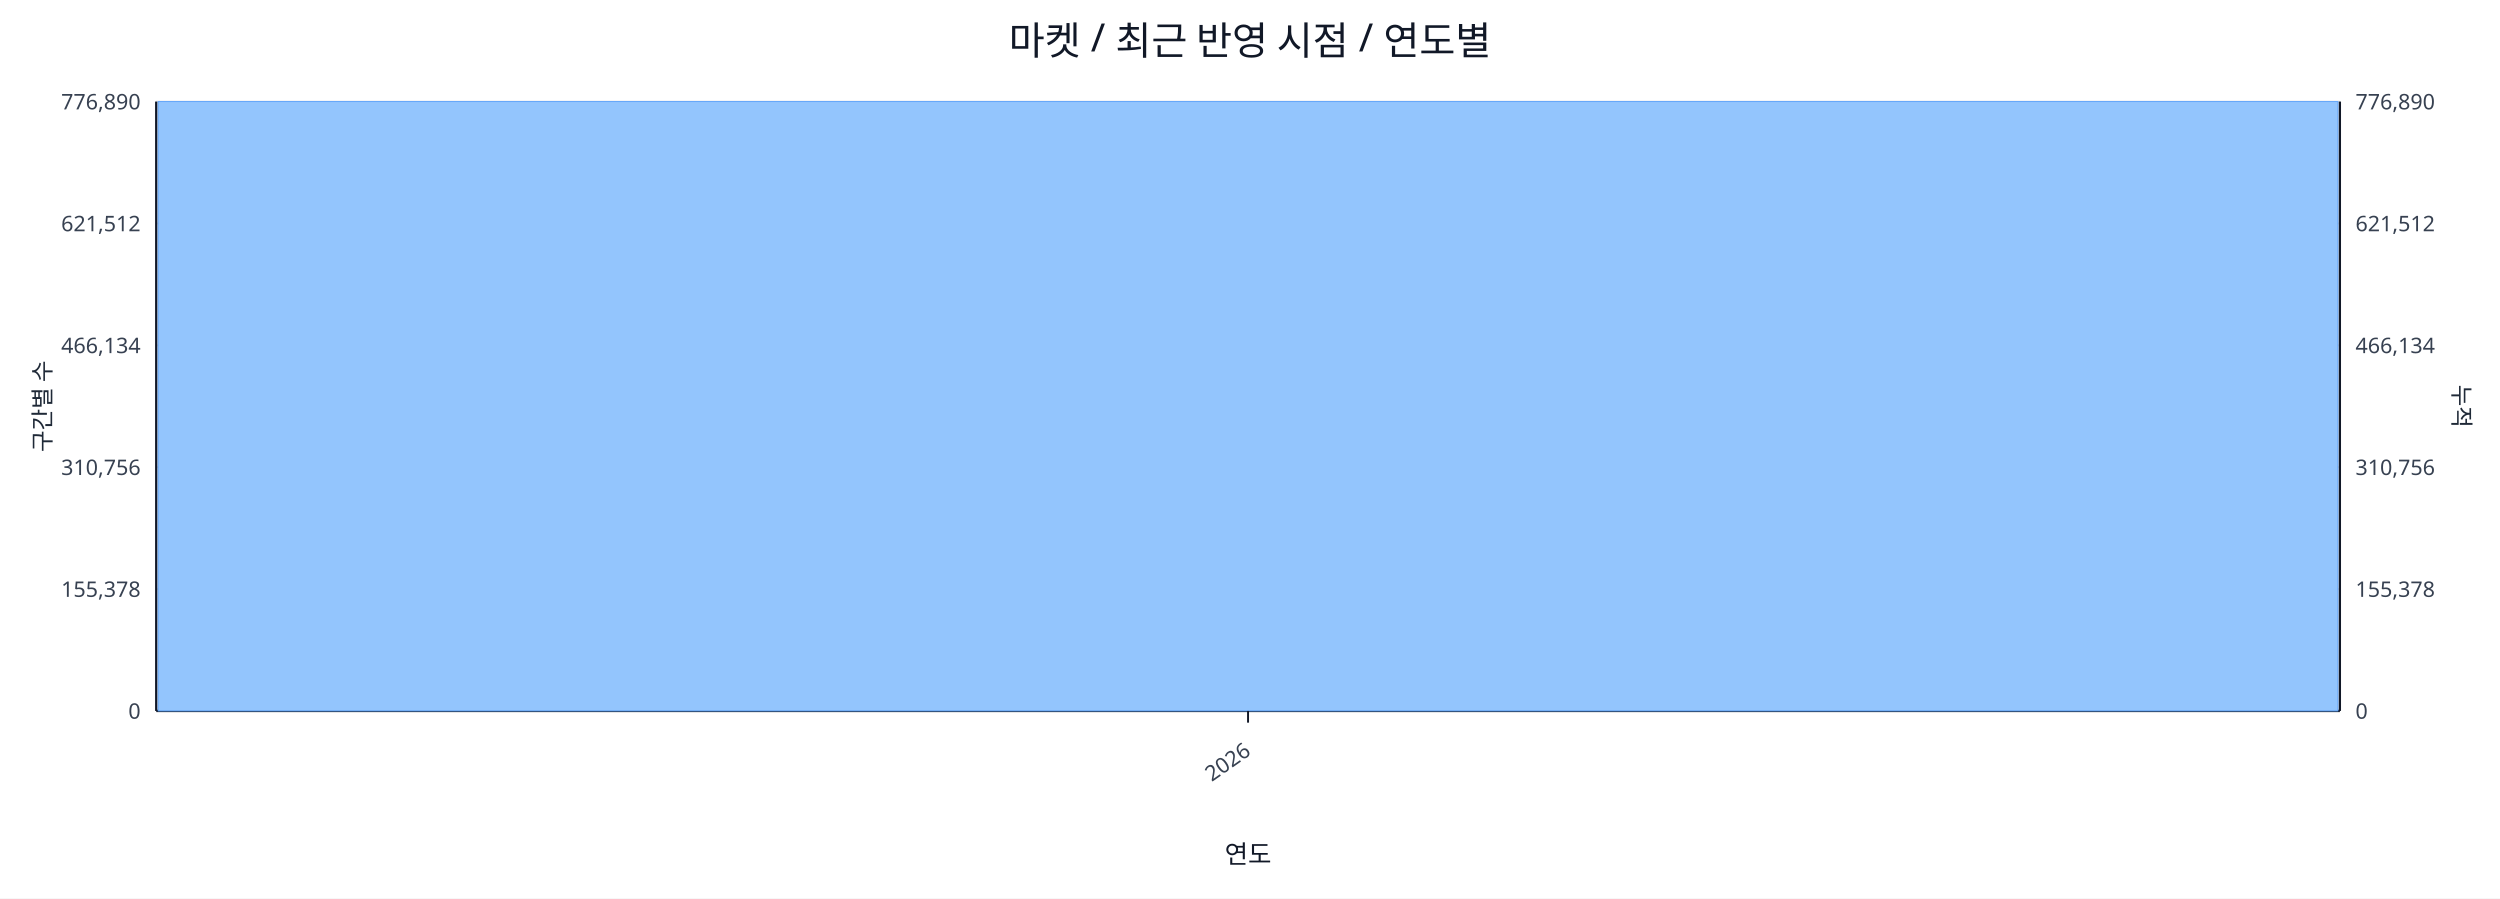
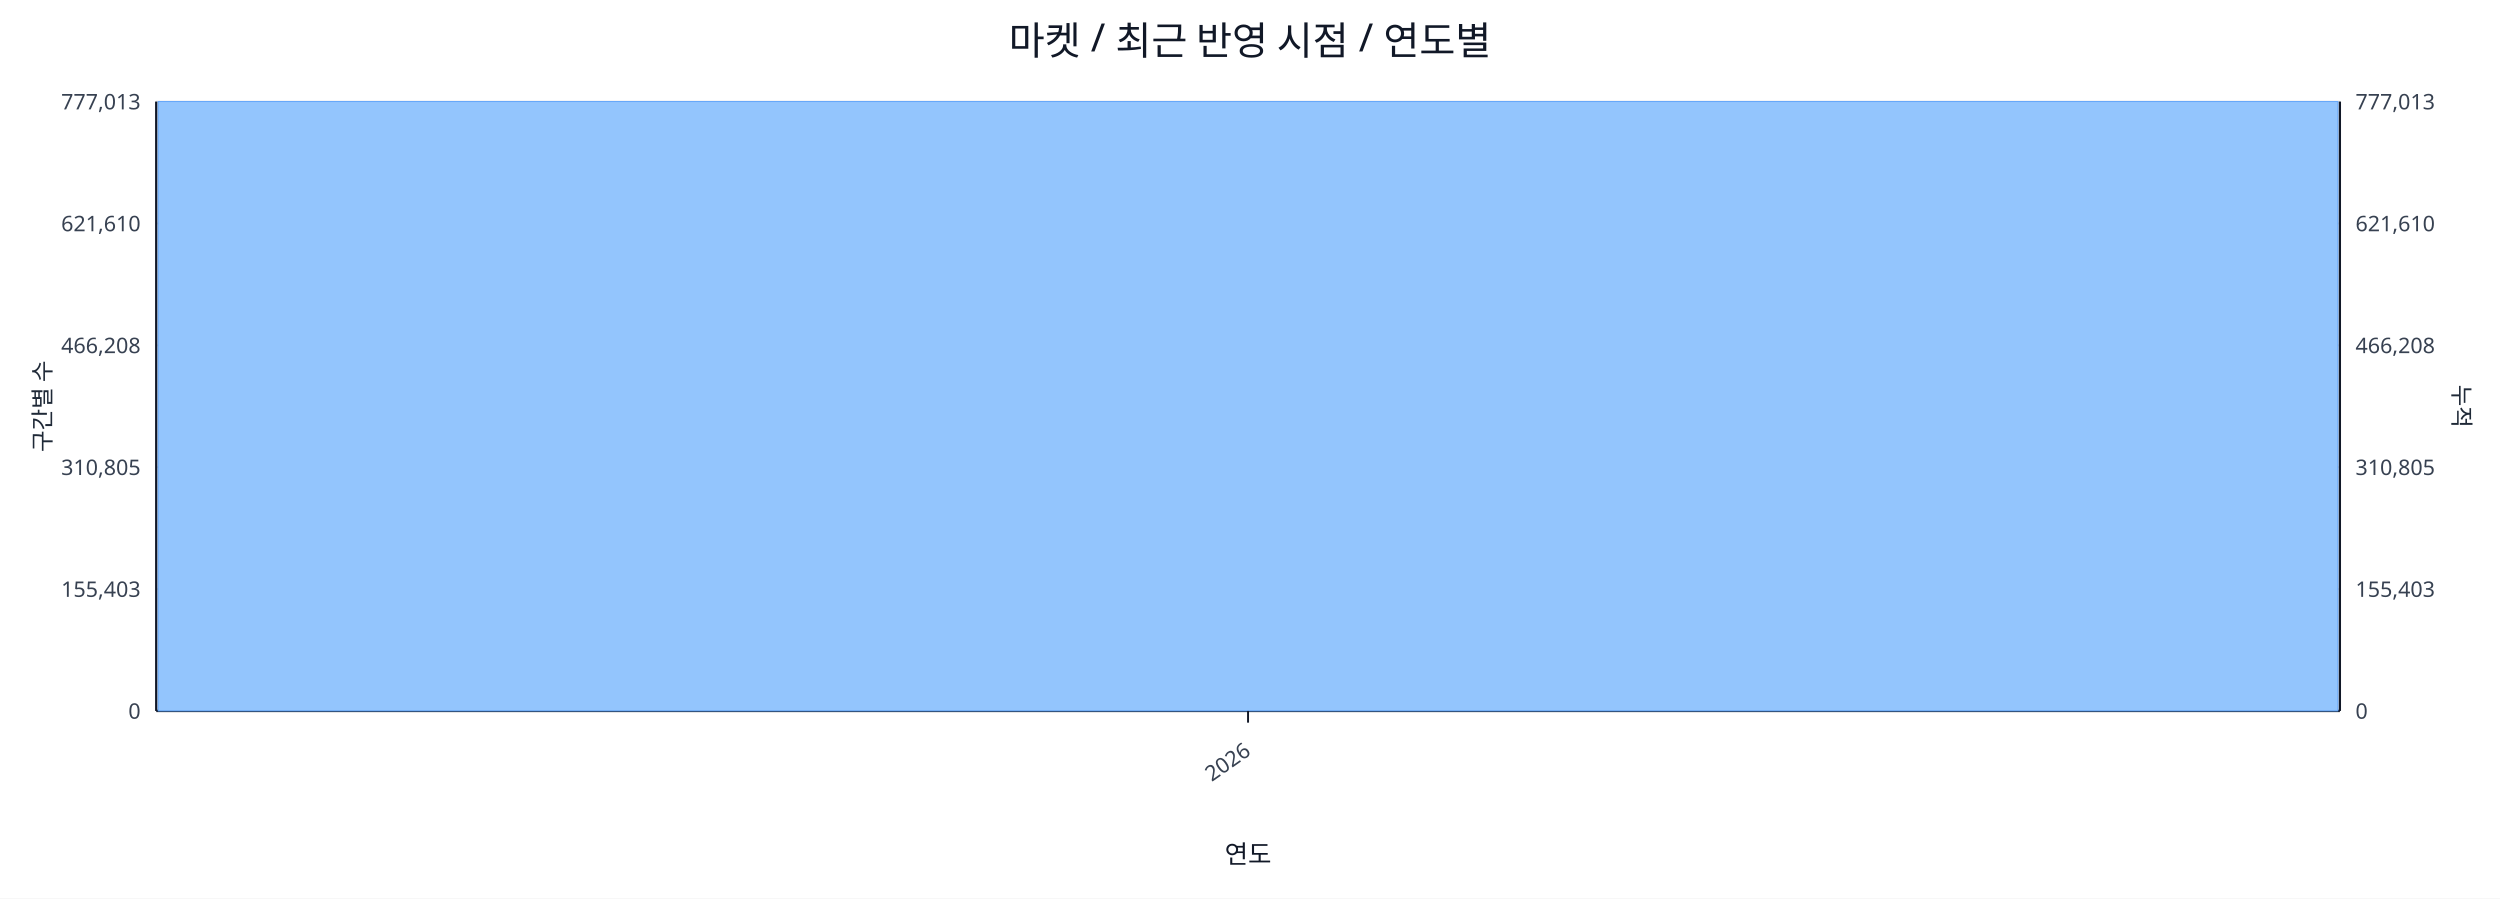
<svg xmlns="http://www.w3.org/2000/svg" width="1280" height="460" viewBox="0 0 1280 460">
  <rect x="0" y="0" width="100%" height="100%" fill="#ffffff" />
  <text x="640.0" y="28" font-size="20" text-anchor="middle" font-family="sans-serif" fill="#111827">마켓 / 최근 반영 시점 / 연도별</text>
  <line x1="80.0" y1="52.0" x2="1198.0" y2="52.0" stroke="#e5e7eb" stroke-width="1" />
-   <text x="72.0" y="56.0" font-size="11" text-anchor="end" font-family="sans-serif" fill="#374151">776,890</text>
-   <text x="1206.0" y="56.0" font-size="11" text-anchor="start" font-family="sans-serif" fill="#374151">776,890</text>
+   <text x="72.0" y="56.0" font-size="11" text-anchor="end" font-family="sans-serif" fill="#374151">777,013</text>
+   <text x="1206.0" y="56.0" font-size="11" text-anchor="start" font-family="sans-serif" fill="#374151">777,013</text>
  <line x1="80.0" y1="114.4" x2="1198.0" y2="114.4" stroke="#e5e7eb" stroke-width="1" />
-   <text x="72.0" y="118.4" font-size="11" text-anchor="end" font-family="sans-serif" fill="#374151">621,512</text>
-   <text x="1206.0" y="118.4" font-size="11" text-anchor="start" font-family="sans-serif" fill="#374151">621,512</text>
+   <text x="72.0" y="118.4" font-size="11" text-anchor="end" font-family="sans-serif" fill="#374151">621,610</text>
+   <text x="1206.0" y="118.4" font-size="11" text-anchor="start" font-family="sans-serif" fill="#374151">621,610</text>
  <line x1="80.0" y1="176.8" x2="1198.0" y2="176.8" stroke="#e5e7eb" stroke-width="1" />
-   <text x="72.0" y="180.8" font-size="11" text-anchor="end" font-family="sans-serif" fill="#374151">466,134</text>
-   <text x="1206.0" y="180.8" font-size="11" text-anchor="start" font-family="sans-serif" fill="#374151">466,134</text>
+   <text x="72.0" y="180.8" font-size="11" text-anchor="end" font-family="sans-serif" fill="#374151">466,208</text>
+   <text x="1206.0" y="180.8" font-size="11" text-anchor="start" font-family="sans-serif" fill="#374151">466,208</text>
  <line x1="80.0" y1="239.2" x2="1198.0" y2="239.2" stroke="#e5e7eb" stroke-width="1" />
-   <text x="72.0" y="243.2" font-size="11" text-anchor="end" font-family="sans-serif" fill="#374151">310,756</text>
-   <text x="1206.0" y="243.2" font-size="11" text-anchor="start" font-family="sans-serif" fill="#374151">310,756</text>
+   <text x="72.0" y="243.2" font-size="11" text-anchor="end" font-family="sans-serif" fill="#374151">310,805</text>
+   <text x="1206.0" y="243.2" font-size="11" text-anchor="start" font-family="sans-serif" fill="#374151">310,805</text>
  <line x1="80.0" y1="301.6" x2="1198.0" y2="301.6" stroke="#e5e7eb" stroke-width="1" />
-   <text x="72.0" y="305.6" font-size="11" text-anchor="end" font-family="sans-serif" fill="#374151">155,378</text>
-   <text x="1206.0" y="305.6" font-size="11" text-anchor="start" font-family="sans-serif" fill="#374151">155,378</text>
+   <text x="72.0" y="305.6" font-size="11" text-anchor="end" font-family="sans-serif" fill="#374151">155,403</text>
+   <text x="1206.0" y="305.6" font-size="11" text-anchor="start" font-family="sans-serif" fill="#374151">155,403</text>
  <line x1="80.0" y1="364.0" x2="1198.0" y2="364.0" stroke="#e5e7eb" stroke-width="1" />
  <text x="72.0" y="368.0" font-size="11" text-anchor="end" font-family="sans-serif" fill="#374151">0</text>
  <text x="1206.0" y="368.0" font-size="11" text-anchor="start" font-family="sans-serif" fill="#374151">0</text>
  <line x1="80.0" y1="364.0" x2="1198.0" y2="364.0" stroke="#111827" stroke-width="1.2" />
  <line x1="80.0" y1="52.0" x2="80.0" y2="364.0" stroke="#111827" stroke-width="1.2" />
  <line x1="1198.0" y1="52.0" x2="1198.0" y2="364.0" stroke="#111827" stroke-width="1.2" />
  <rect x="81.0" y="52.0" width="1116.0" height="312.0" fill="#93c5fd" stroke="#60a5fa" stroke-width="0.5" />
  <polyline fill="none" stroke="#ef4444" stroke-width="2" points="639.0,52.0" />
  <line x1="639.0" y1="364.0" x2="639.0" y2="370.0" stroke="#111827" stroke-width="1" />
  <text x="641.0" y="386.0" font-size="11" text-anchor="end" transform="rotate(-35 641.0 386.0)" font-family="sans-serif" fill="#374151">2026</text>
  <text x="26" y="208.0" font-size="12" transform="rotate(-90 26 208.0)" text-anchor="middle" font-family="sans-serif" fill="#1f2937">구간별 수</text>
  <text x="1256.0" y="208.0" font-size="12" transform="rotate(90 1256.0 208.0)" text-anchor="middle" font-family="sans-serif" fill="#1f2937">누적</text>
  <text x="639.0" y="442.0" font-size="13" text-anchor="middle" font-family="sans-serif" fill="#111827">연도</text>
</svg>
